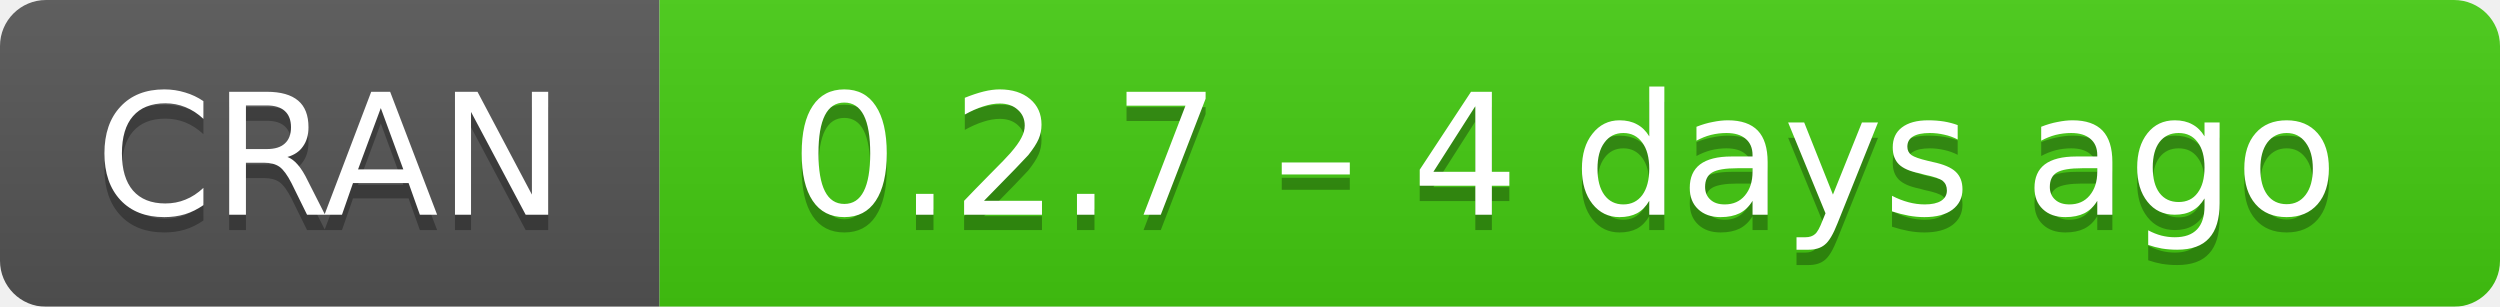
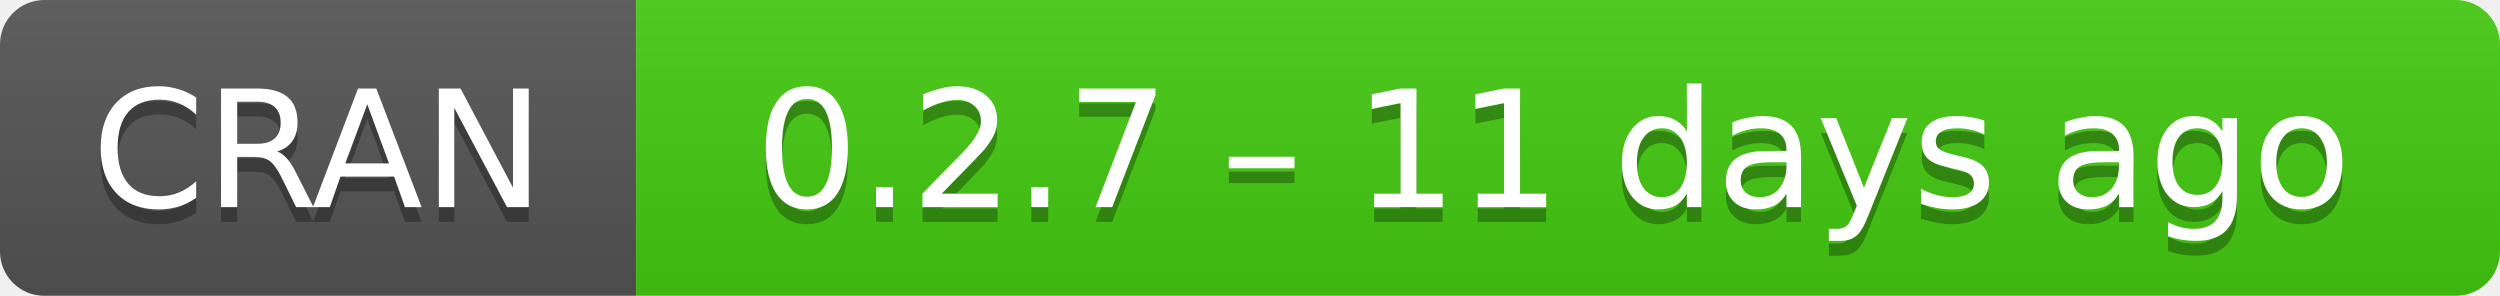
- <svg xmlns="http://www.w3.org/2000/svg" width="163" height="20" aria-label="CRAN 0.2.7 – 4 days ago">
+ <svg xmlns="http://www.w3.org/2000/svg" width="169" height="20" aria-label="CRAN 0.2.7 – 11 days ago">
  <linearGradient id="b" x2="0" y2="100%">
    <stop offset="0" stop-color="#bbb" stop-opacity=".1" />
    <stop offset="1" stop-opacity=".1" />
  </linearGradient>
  <mask id="a">
-     <rect width="163" height="20" rx="3" fill="#fff" />
+     <rect width="169" height="20" rx="3" fill="#fff" />
  </mask>
  <g mask="url(#a)">
    <path fill="#555" d="M0 0h43v20H0z" />
-     <path fill="#4c1" d="M43 0h141v20H43z" />
-     <path fill="url(#b)" d="M0 0h163v20H0z" />
+     <path fill="#4c1" d="M43 0h147v20H43z" />
+     <path fill="url(#b)" d="M0 0h169v20H0z" />
  </g>
  <g fill="#fff" text-anchor="middle" font-family="DejaVu Sans,Verdana,Geneva,sans-serif" font-size="11">
    <text x="21.5" y="15" fill="#010101" fill-opacity=".3">
      CRAN
    </text>
    <text x="21.5" y="14">
      CRAN
    </text>
-     <text x="102" y="15" fill="#010101" fill-opacity=".3">
-       0.2.7 – 4 days ago
+     <text x="105" y="15" fill="#010101" fill-opacity=".3">
+       0.2.7 – 11 days ago
    </text>
-     <text x="102" y="14">
-       0.2.7 – 4 days ago
+     <text x="105" y="14">
+       0.2.7 – 11 days ago
    </text>
  </g>
</svg>
